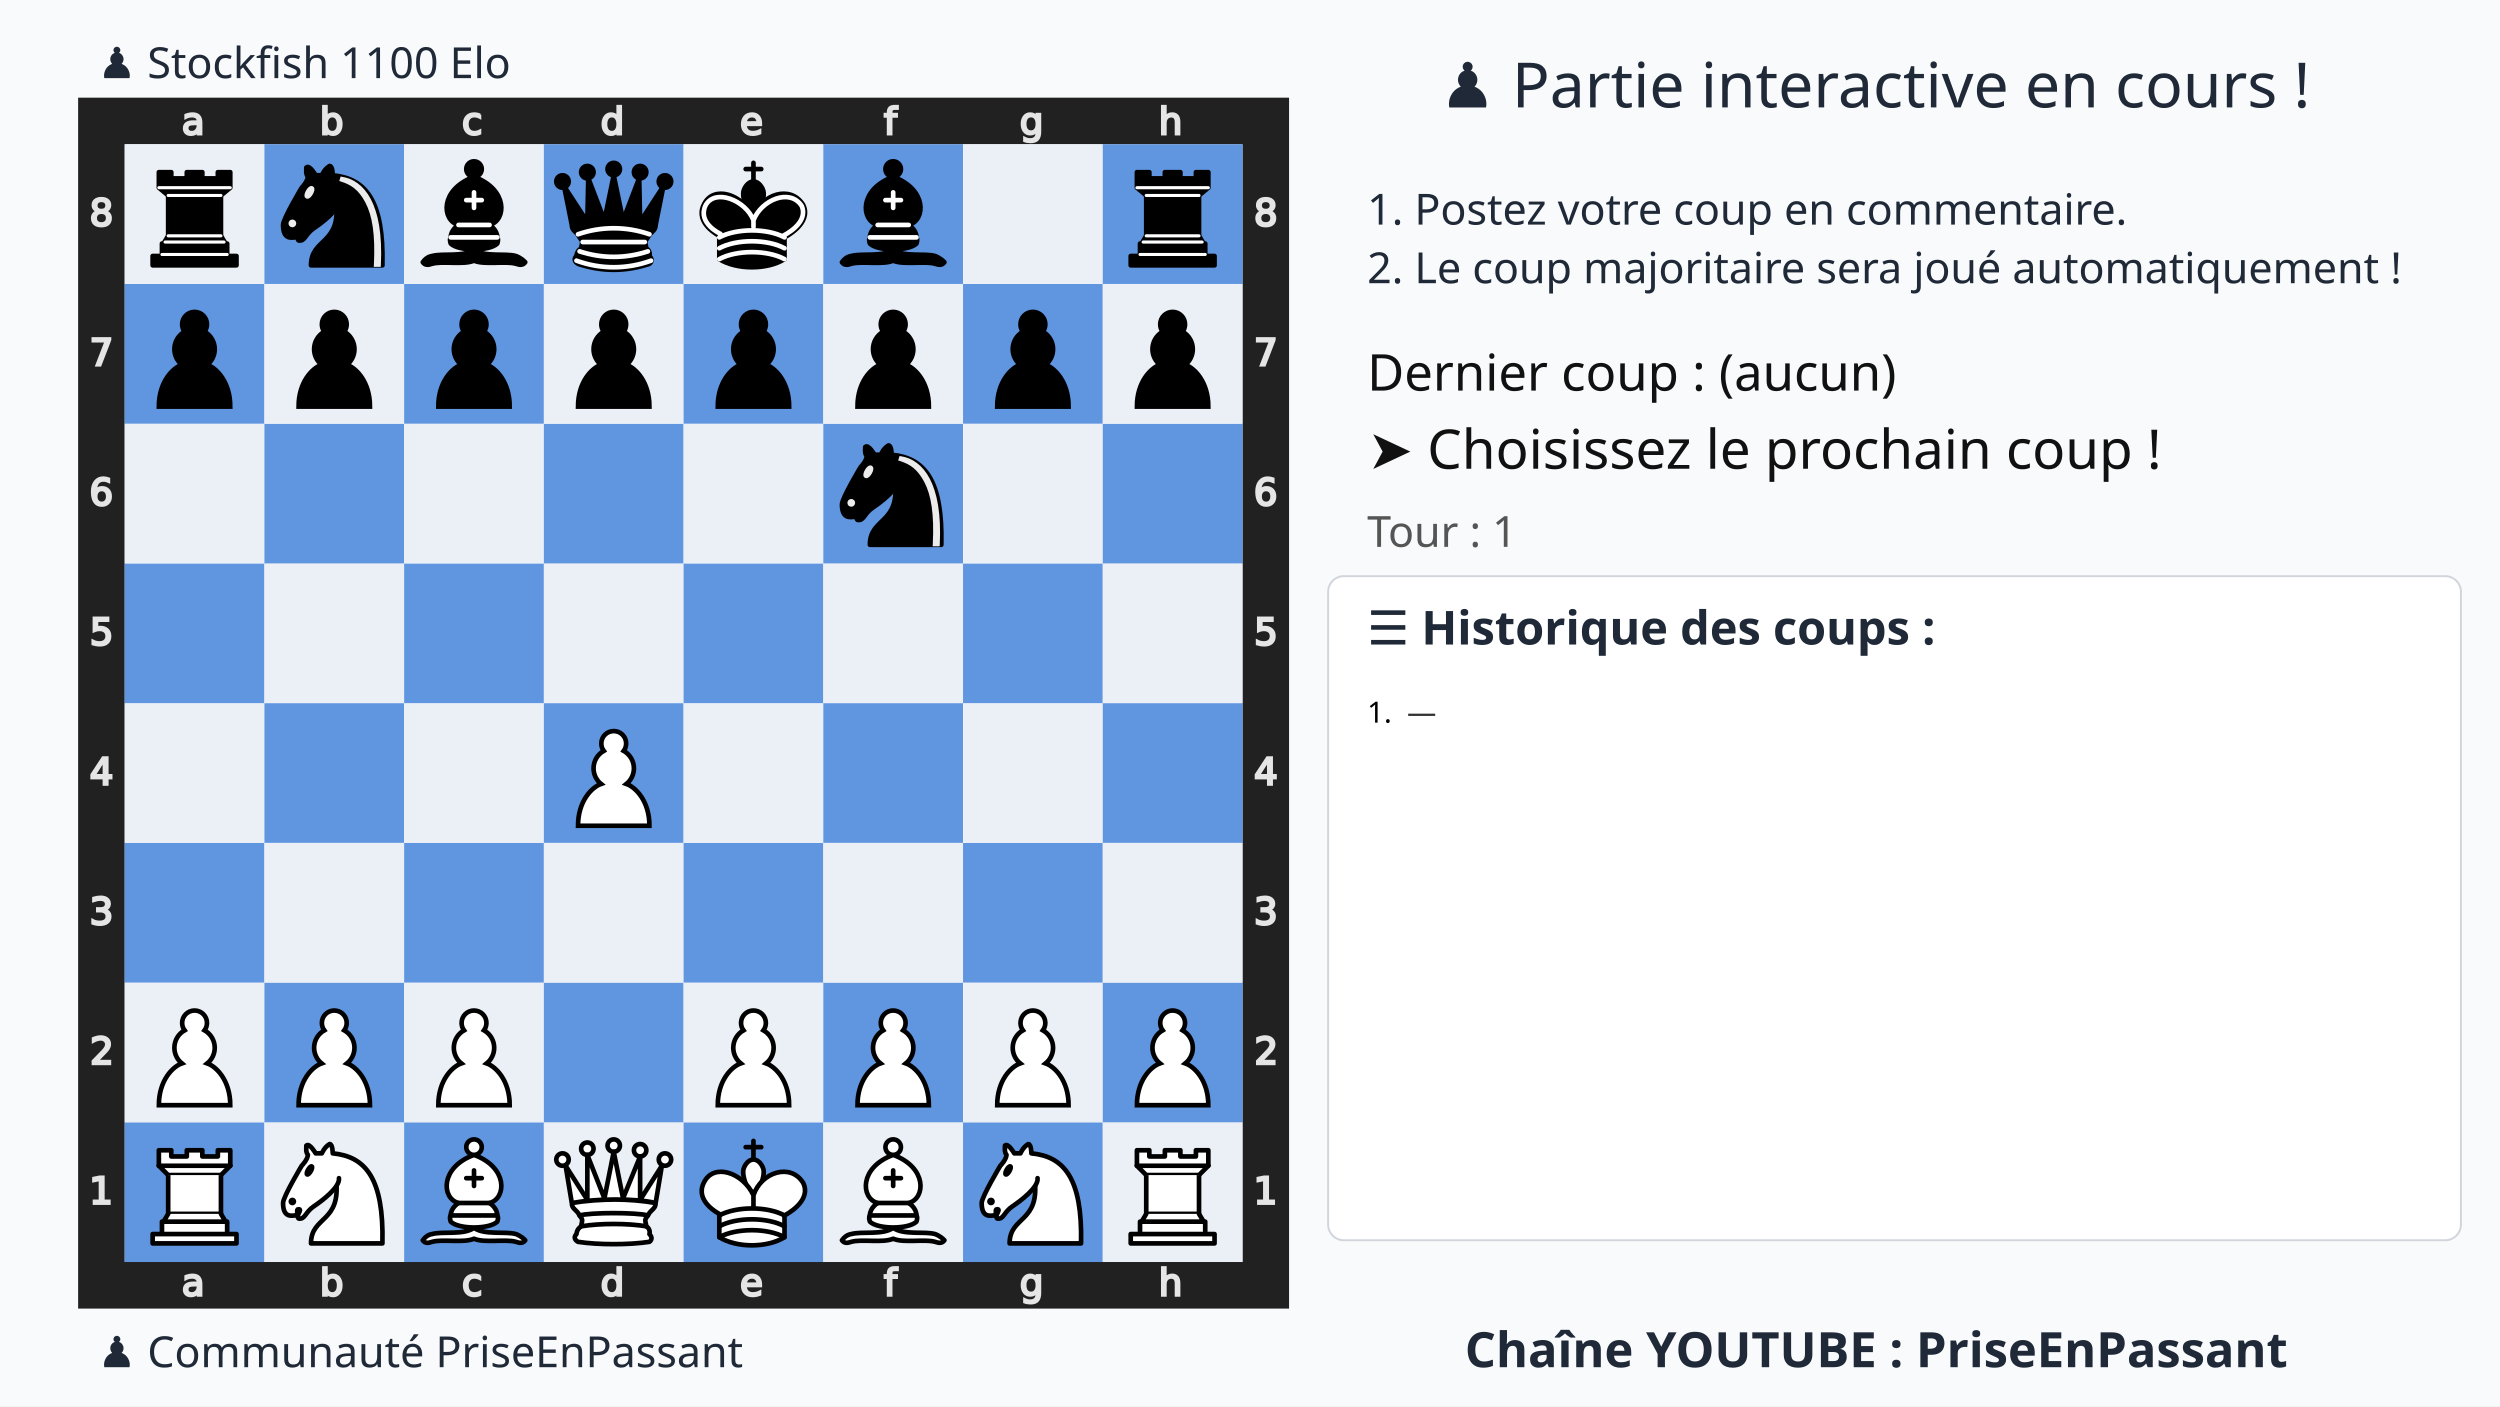
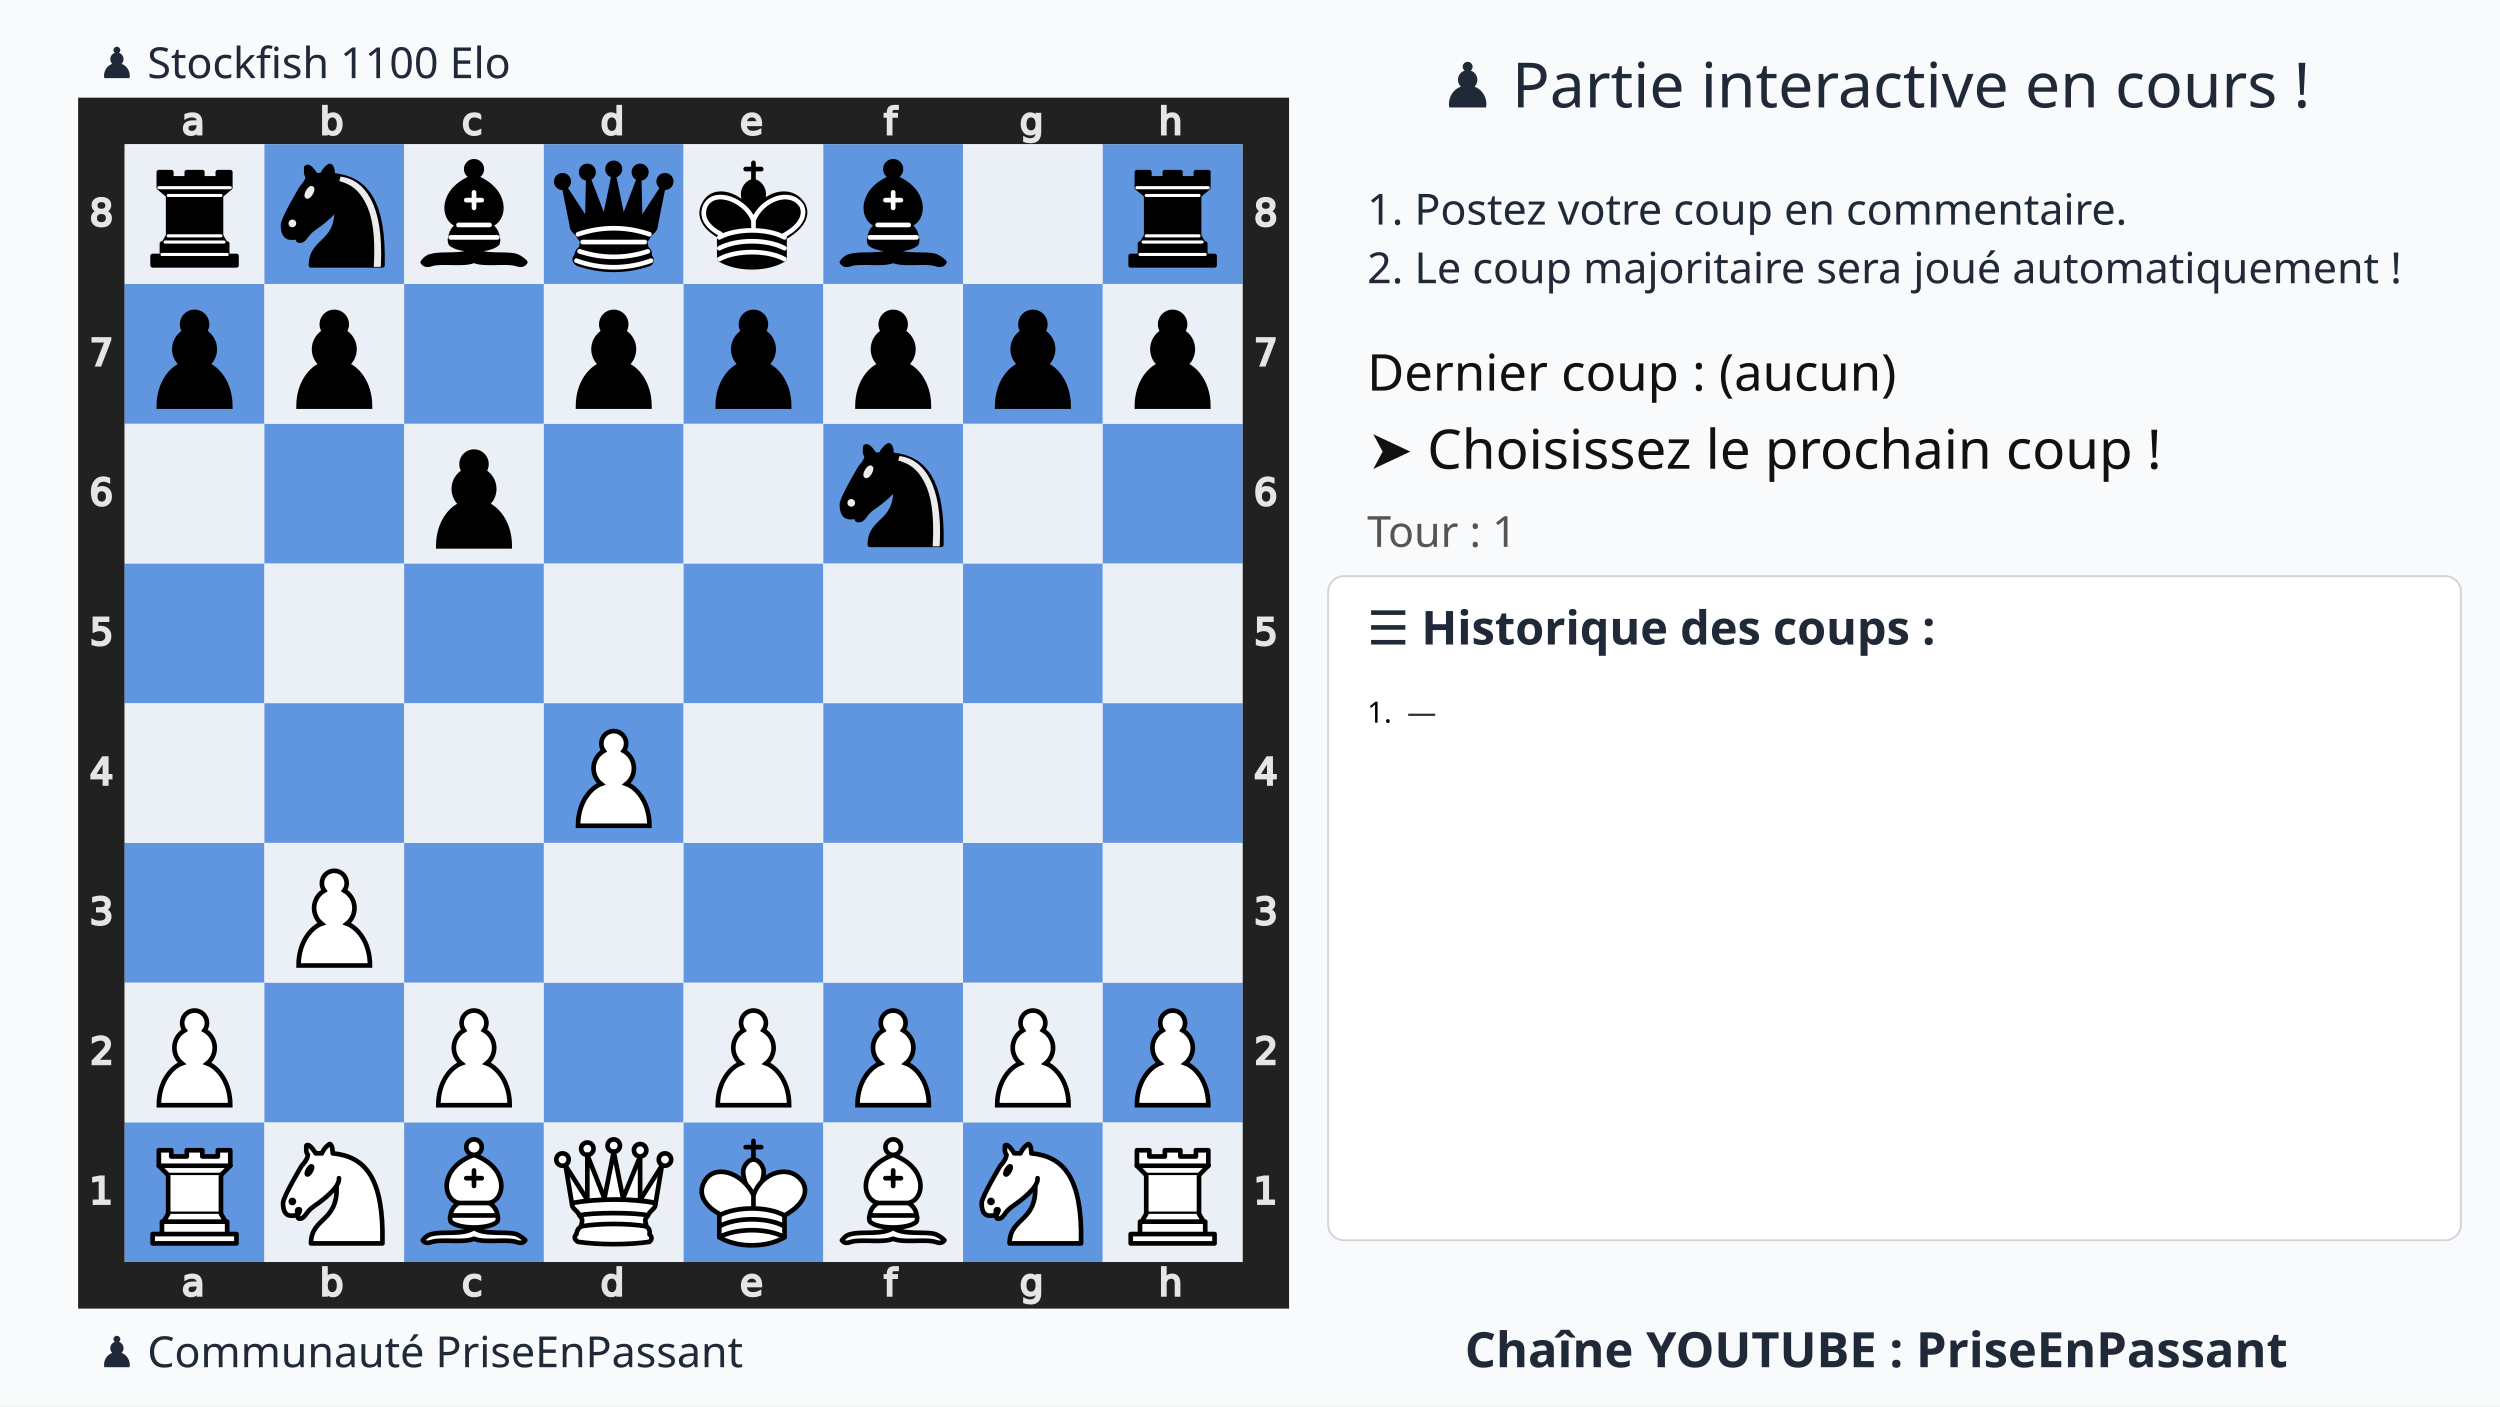
<svg xmlns="http://www.w3.org/2000/svg" xmlns:xlink="http://www.w3.org/1999/xlink" width="1280" height="720">
  <rect width="100%" height="100%" fill="#f9fafb" />
  <text x="75%" y="55" text-anchor="middle" font-size="32" font-family="Ubuntu" fill="#1f2937">
    ♟️ Partie interactive en cours !
  </text>
  <text x="700" y="115" font-size="22" font-family="Ubuntu" fill="#1f2937">
    1. Postez votre coup en commentaire.
  </text>
  <text x="700" y="145" font-size="22" font-family="Ubuntu" fill="#1f2937">
    2. Le coup majoritaire sera joué automatiquement !
  </text>
  <g transform="translate(40,50)">
    <svg viewBox="0 0 390 390" width="620" height="620">
      <style>.square.light{fill:#ebf0f7 !important}.square.dark{fill:#6095df !important}.arrow{fill:red;stroke:red;stroke-width:6;opacity:0.8}</style>
      <defs>
        <g id="white-pawn" class="white pawn">
          <path d="M22.5 9c-2.21 0-4 1.79-4 4 0 .89.29 1.71.78 2.38C17.33 16.5 16 18.59 16 21c0 2.03.94 3.84 2.41 5.03-3 1.06-7.41 5.55-7.41 13.47h23c0-7.92-4.41-12.41-7.41-13.47 1.47-1.19 2.41-3 2.41-5.03 0-2.41-1.33-4.5-3.28-5.62.49-.67.78-1.49.78-2.38 0-2.21-1.79-4-4-4z" fill="#fff" stroke="#000" stroke-width="1.5" stroke-linecap="round" />
        </g>
        <g id="white-knight" class="white knight" fill="none" fill-rule="evenodd" stroke="#000" stroke-width="1.5" stroke-linecap="round" stroke-linejoin="round">
          <path d="M 22,10 C 32.5,11 38.5,18 38,39 L 15,39 C 15,30 25,32.5 23,18" style="fill:#ffffff; stroke:#000000;" />
          <path d="M 24,18 C 24.38,20.91 18.45,25.37 16,27 C 13,29 13.18,31.34 11,31 C 9.958,30.06 12.41,27.96 11,28 C 10,28 11.19,29.23 10,30 C 9,30 5.997,31 6,26 C 6,24 12,14 12,14 C 12,14 13.89,12.1 14,10.5 C 13.27,9.506 13.5,8.5 13.5,7.5 C 14.5,6.5 16.5,10 16.5,10 L 18.5,10 C 18.5,10 19.28,8.008 21,7 C 22,7 22,10 22,10" style="fill:#ffffff; stroke:#000000;" />
          <path d="M 9.5 25.5 A 0.5 0.5 0 1 1 8.5,25.5 A 0.5 0.5 0 1 1 9.5 25.5 z" style="fill:#000000; stroke:#000000;" />
          <path d="M 15 15.5 A 0.5 1.5 0 1 1 14,15.5 A 0.5 1.5 0 1 1 15 15.5 z" transform="matrix(0.866,0.5,-0.5,0.866,9.693,-5.173)" style="fill:#000000; stroke:#000000;" />
        </g>
        <g id="white-bishop" class="white bishop" fill="none" fill-rule="evenodd" stroke="#000" stroke-width="1.5" stroke-linecap="round" stroke-linejoin="round">
          <g fill="#fff" stroke-linecap="butt">
            <path d="M9 36c3.39-.97 10.11.43 13.5-2 3.39 2.43 10.11 1.03 13.5 2 0 0 1.65.54 3 2-.68.97-1.65.99-3 .5-3.39-.97-10.11.46-13.5-1-3.39 1.46-10.11.03-13.5 1-1.354.49-2.323.47-3-.5 1.354-1.94 3-2 3-2zM15 32c2.5 2.5 12.5 2.5 15 0 .5-1.5 0-2 0-2 0-2.5-2.5-4-2.5-4 5.5-1.5 6-11.5-5-15.5-11 4-10.5 14-5 15.5 0 0-2.5 1.5-2.5 4 0 0-.5.5 0 2zM25 8a2.5 2.5 0 1 1-5 0 2.5 2.5 0 1 1 5 0z" />
          </g>
          <path d="M17.5 26h10M15 30h15m-7.5-14.5v5M20 18h5" stroke-linejoin="miter" />
        </g>
        <g id="white-rook" class="white rook" fill="#fff" fill-rule="evenodd" stroke="#000" stroke-width="1.5" stroke-linecap="round" stroke-linejoin="round">
          <path d="M9 39h27v-3H9v3zM12 36v-4h21v4H12zM11 14V9h4v2h5V9h5v2h5V9h4v5" stroke-linecap="butt" />
          <path d="M34 14l-3 3H14l-3-3" />
          <path d="M31 17v12.5H14V17" stroke-linecap="butt" stroke-linejoin="miter" />
          <path d="M31 29.5l1.5 2.5h-20l1.5-2.5" />
          <path d="M11 14h23" fill="none" stroke-linejoin="miter" />
        </g>
        <g id="white-queen" class="white queen" fill="#fff" fill-rule="evenodd" stroke="#000" stroke-width="1.5" stroke-linecap="round" stroke-linejoin="round">
          <path d="M8 12a2 2 0 1 1-4 0 2 2 0 1 1 4 0zM24.5 7.5a2 2 0 1 1-4 0 2 2 0 1 1 4 0zM41 12a2 2 0 1 1-4 0 2 2 0 1 1 4 0zM16 8.5a2 2 0 1 1-4 0 2 2 0 1 1 4 0zM33 9a2 2 0 1 1-4 0 2 2 0 1 1 4 0z" />
          <path d="M9 26c8.5-1.5 21-1.5 27 0l2-12-7 11V11l-5.5 13.5-3-15-3 15-5.5-14V25L7 14l2 12zM9 26c0 2 1.5 2 2.5 4 1 1.5 1 1 .5 3.5-1.5 1-1.5 2.5-1.5 2.5-1.5 1.5.5 2.5.5 2.5 6.5 1 16.5 1 23 0 0 0 1.5-1 0-2.5 0 0 .5-1.5-1-2.5-.5-2.5-.5-2 .5-3.5 1-2 2.5-2 2.5-4-8.5-1.5-18.5-1.5-27 0z" stroke-linecap="butt" />
          <path d="M11.5 30c3.5-1 18.5-1 22 0M12 33.5c6-1 15-1 21 0" fill="none" />
        </g>
        <g id="white-king" class="white king" fill="none" fill-rule="evenodd" stroke="#000" stroke-width="1.5" stroke-linecap="round" stroke-linejoin="round">
          <path d="M22.5 11.63V6M20 8h5" stroke-linejoin="miter" />
          <path d="M22.5 25s4.5-7.5 3-10.5c0 0-1-2.5-3-2.5s-3 2.5-3 2.5c-1.5 3 3 10.5 3 10.5" fill="#fff" stroke-linecap="butt" stroke-linejoin="miter" />
          <path d="M11.5 37c5.5 3.5 15.5 3.5 21 0v-7s9-4.5 6-10.5c-4-6.5-13.5-3.5-16 4V27v-3.5c-3.5-7.5-13-10.5-16-4-3 6 5 10 5 10V37z" fill="#fff" />
          <path d="M11.5 30c5.5-3 15.5-3 21 0m-21 3.5c5.5-3 15.5-3 21 0m-21 3.5c5.5-3 15.5-3 21 0" />
        </g>
        <g id="black-pawn" class="black pawn">
          <path d="M22.5 9c-2.21 0-4 1.79-4 4 0 .89.29 1.71.78 2.38C17.33 16.5 16 18.59 16 21c0 2.03.94 3.84 2.41 5.03-3 1.06-7.41 5.55-7.41 13.47h23c0-7.92-4.41-12.41-7.41-13.47 1.47-1.19 2.41-3 2.41-5.03 0-2.41-1.33-4.5-3.28-5.62.49-.67.78-1.49.78-2.38 0-2.21-1.79-4-4-4z" fill="#000" stroke="#000" stroke-width="1.5" stroke-linecap="round" />
        </g>
        <g id="black-knight" class="black knight" fill="none" fill-rule="evenodd" stroke="#000" stroke-width="1.5" stroke-linecap="round" stroke-linejoin="round">
          <path d="M 22,10 C 32.5,11 38.5,18 38,39 L 15,39 C 15,30 25,32.5 23,18" style="fill:#000000; stroke:#000000;" />
          <path d="M 24,18 C 24.38,20.91 18.45,25.37 16,27 C 13,29 13.18,31.34 11,31 C 9.958,30.06 12.41,27.96 11,28 C 10,28 11.19,29.23 10,30 C 9,30 5.997,31 6,26 C 6,24 12,14 12,14 C 12,14 13.89,12.1 14,10.5 C 13.27,9.506 13.5,8.5 13.5,7.5 C 14.5,6.5 16.5,10 16.5,10 L 18.5,10 C 18.5,10 19.28,8.008 21,7 C 22,7 22,10 22,10" style="fill:#000000; stroke:#000000;" />
          <path d="M 9.5 25.5 A 0.5 0.5 0 1 1 8.5,25.5 A 0.5 0.5 0 1 1 9.5 25.5 z" style="fill:#ececec; stroke:#ececec;" />
          <path d="M 15 15.5 A 0.5 1.5 0 1 1 14,15.5 A 0.5 1.5 0 1 1 15 15.5 z" transform="matrix(0.866,0.5,-0.5,0.866,9.693,-5.173)" style="fill:#ececec; stroke:#ececec;" />
          <path d="M 24.55,10.4 L 24.1,11.85 L 24.6,12 C 27.75,13 30.25,14.49 32.5,18.75 C 34.75,23.01 35.75,29.06 35.25,39 L 35.2,39.5 L 37.45,39.5 L 37.5,39 C 38,28.94 36.62,22.15 34.25,17.66 C 31.88,13.17 28.46,11.02 25.06,10.5 L 24.55,10.4 z " style="fill:#ececec; stroke:none;" />
        </g>
        <g id="black-bishop" class="black bishop" fill="none" fill-rule="evenodd" stroke="#000" stroke-width="1.5" stroke-linecap="round" stroke-linejoin="round">
          <path d="M9 36c3.39-.97 10.11.43 13.5-2 3.39 2.43 10.11 1.03 13.5 2 0 0 1.65.54 3 2-.68.97-1.65.99-3 .5-3.39-.97-10.11.46-13.5-1-3.39 1.46-10.11.03-13.5 1-1.354.49-2.323.47-3-.5 1.354-1.94 3-2 3-2zm6-4c2.5 2.5 12.5 2.5 15 0 .5-1.5 0-2 0-2 0-2.5-2.5-4-2.5-4 5.5-1.5 6-11.5-5-15.5-11 4-10.5 14-5 15.5 0 0-2.5 1.5-2.5 4 0 0-.5.5 0 2zM25 8a2.5 2.5 0 1 1-5 0 2.5 2.5 0 1 1 5 0z" fill="#000" stroke-linecap="butt" />
          <path d="M17.5 26h10M15 30h15m-7.5-14.5v5M20 18h5" stroke="#fff" stroke-linejoin="miter" />
        </g>
        <g id="black-rook" class="black rook" fill="#000" fill-rule="evenodd" stroke="#000" stroke-width="1.5" stroke-linecap="round" stroke-linejoin="round">
          <path d="M9 39h27v-3H9v3zM12.5 32l1.5-2.5h17l1.5 2.5h-20zM12 36v-4h21v4H12z" stroke-linecap="butt" />
          <path d="M14 29.5v-13h17v13H14z" stroke-linecap="butt" stroke-linejoin="miter" />
          <path d="M14 16.5L11 14h23l-3 2.5H14zM11 14V9h4v2h5V9h5v2h5V9h4v5H11z" stroke-linecap="butt" />
          <path d="M12 35.5h21M13 31.5h19M14 29.5h17M14 16.5h17M11 14h23" fill="none" stroke="#fff" stroke-width="1" stroke-linejoin="miter" />
        </g>
        <g id="black-queen" class="black queen" fill="#000" fill-rule="evenodd" stroke="#000" stroke-width="1.5" stroke-linecap="round" stroke-linejoin="round">
          <g fill="#000" stroke="none">
            <circle cx="6" cy="12" r="2.75" />
            <circle cx="14" cy="9" r="2.75" />
            <circle cx="22.5" cy="8" r="2.75" />
            <circle cx="31" cy="9" r="2.75" />
            <circle cx="39" cy="12" r="2.75" />
          </g>
          <path d="M9 26c8.5-1.5 21-1.5 27 0l2.5-12.5L31 25l-.3-14.1-5.2 13.6-3-14.5-3 14.5-5.2-13.6L14 25 6.5 13.5 9 26zM9 26c0 2 1.5 2 2.5 4 1 1.5 1 1 .5 3.5-1.5 1-1.5 2.5-1.5 2.5-1.5 1.5.5 2.5.5 2.5 6.5 1 16.5 1 23 0 0 0 1.5-1 0-2.5 0 0 .5-1.5-1-2.5-.5-2.5-.5-2 .5-3.5 1-2 2.5-2 2.5-4-8.5-1.5-18.5-1.5-27 0z" stroke-linecap="butt" />
          <path d="M11 38.5a35 35 1 0 0 23 0" fill="none" stroke-linecap="butt" />
          <path d="M11 29a35 35 1 0 1 23 0M12.5 31.5h20M11.5 34.5a35 35 1 0 0 22 0M10.5 37.5a35 35 1 0 0 24 0" fill="none" stroke="#fff" />
        </g>
        <g id="black-king" class="black king" fill="none" fill-rule="evenodd" stroke="#000" stroke-width="1.5" stroke-linecap="round" stroke-linejoin="round">
          <path d="M22.5 11.63V6" stroke-linejoin="miter" />
          <path d="M22.5 25s4.5-7.5 3-10.5c0 0-1-2.5-3-2.5s-3 2.5-3 2.5c-1.5 3 3 10.5 3 10.5" fill="#000" stroke-linecap="butt" stroke-linejoin="miter" />
          <path d="M11.5 37c5.5 3.5 15.5 3.5 21 0v-7s9-4.5 6-10.5c-4-6.5-13.5-3.5-16 4V27v-3.5c-3.5-7.5-13-10.5-16-4-3 6 5 10 5 10V37z" fill="#000" />
          <path d="M20 8h5" stroke-linejoin="miter" />
          <path d="M32 29.5s8.5-4 6.03-9.65C34.15 14 25 18 22.5 24.5l.01 2.1-.01-2.1C20 18 9.906 14 6.997 19.85c-2.497 5.65 4.853 9 4.853 9M11.5 30c5.5-3 15.5-3 21 0m-21 3.5c5.5-3 15.5-3 21 0m-21 3.5c5.5-3 15.5-3 21 0" stroke="#fff" />
        </g>
      </defs>
      <rect x="7.5" y="7.5" width="375" height="375" fill="none" stroke="#212121" stroke-width="15" />
      <g transform="translate(20, 1) scale(0.75, 0.75)" fill="#e5e5e5" stroke="#e5e5e5">
        <path d="M23.328 10.016q-1.742 0-2.414.398-.672.398-.672 1.36 0 .765.5 1.218.508.445 1.375.445 1.196 0 1.914-.843.727-.852.727-2.258v-.32zm2.867-.594v4.992h-1.437v-1.328q-.492.797-1.227 1.18-.734.375-1.797.375-1.343 0-2.14-.75-.79-.758-.79-2.024 0-1.476.985-2.226.992-.75 2.953-.75h2.016V8.75q0-.992-.656-1.531-.649-.547-1.829-.547-.75 0-1.46.18-.711.18-1.368.539V6.062q.79-.304 1.532-.453.742-.156 1.445-.156 1.898 0 2.836.984.937.985.937 2.985z" />
      </g>
      <g transform="translate(20, 375) scale(0.75, 0.75)" fill="#e5e5e5" stroke="#e5e5e5">
        <path d="M23.328 10.016q-1.742 0-2.414.398-.672.398-.672 1.36 0 .765.5 1.218.508.445 1.375.445 1.196 0 1.914-.843.727-.852.727-2.258v-.32zm2.867-.594v4.992h-1.437v-1.328q-.492.797-1.227 1.18-.734.375-1.797.375-1.343 0-2.14-.75-.79-.758-.79-2.024 0-1.476.985-2.226.992-.75 2.953-.75h2.016V8.75q0-.992-.656-1.531-.649-.547-1.829-.547-.75 0-1.46.18-.711.18-1.368.539V6.062q.79-.304 1.532-.453.742-.156 1.445-.156 1.898 0 2.836.984.937.985.937 2.985z" />
      </g>
      <g transform="translate(65, 1) scale(0.75, 0.75)" fill="#e5e5e5" stroke="#e5e5e5">
        <path d="M24.922 10.047q0-1.586-.656-2.485-.649-.906-1.79-.906-1.14 0-1.796.906-.649.899-.649 2.485 0 1.586.649 2.492.656.898 1.797.898 1.14 0 1.789-.898.656-.906.656-2.492zm-4.89-3.055q.452-.781 1.14-1.156.695-.383 1.656-.383 1.594 0 2.586 1.266 1 1.265 1 3.328 0 2.062-1 3.328-.992 1.266-2.586 1.266-.96 0-1.656-.375-.688-.383-1.14-1.164v1.312h-1.446V2.258h1.445z" />
      </g>
      <g transform="translate(65, 375) scale(0.75, 0.75)" fill="#e5e5e5" stroke="#e5e5e5">
        <path d="M24.922 10.047q0-1.586-.656-2.485-.649-.906-1.79-.906-1.14 0-1.796.906-.649.899-.649 2.485 0 1.586.649 2.492.656.898 1.797.898 1.14 0 1.789-.898.656-.906.656-2.492zm-4.89-3.055q.452-.781 1.14-1.156.695-.383 1.656-.383 1.594 0 2.586 1.266 1 1.265 1 3.328 0 2.062-1 3.328-.992 1.266-2.586 1.266-.96 0-1.656-.375-.688-.383-1.14-1.164v1.312h-1.446V2.258h1.445z" />
      </g>
      <g transform="translate(110, 1) scale(0.75, 0.75)" fill="#e5e5e5" stroke="#e5e5e5">
        <path d="M25.96 6v1.344q-.608-.336-1.226-.5-.609-.172-1.234-.172-1.398 0-2.172.89-.773.883-.773 2.485 0 1.601.773 2.492.774.883 2.172.883.625 0 1.234-.164.618-.172 1.227-.508v1.328q-.602.281-1.25.422-.64.14-1.367.14-1.977 0-3.14-1.242-1.165-1.242-1.165-3.351 0-2.14 1.172-3.367 1.18-1.227 3.227-1.227.664 0 1.296.14.633.134 1.227.407z" />
      </g>
      <g transform="translate(110, 375) scale(0.75, 0.75)" fill="#e5e5e5" stroke="#e5e5e5">
        <path d="M25.96 6v1.344q-.608-.336-1.226-.5-.609-.172-1.234-.172-1.398 0-2.172.89-.773.883-.773 2.485 0 1.601.773 2.492.774.883 2.172.883.625 0 1.234-.164.618-.172 1.227-.508v1.328q-.602.281-1.25.422-.64.14-1.367.14-1.977 0-3.14-1.242-1.165-1.242-1.165-3.351 0-2.14 1.172-3.367 1.18-1.227 3.227-1.227.664 0 1.296.14.633.134 1.227.407z" />
      </g>
      <g transform="translate(155, 1) scale(0.75, 0.75)" fill="#e5e5e5" stroke="#e5e5e5">
        <path d="M24.973 6.992V2.258h1.437v12.156h-1.437v-1.312q-.453.78-1.149 1.164-.687.375-1.656.375-1.586 0-2.586-1.266-.992-1.266-.992-3.328 0-2.063.992-3.328 1-1.266 2.586-1.266.969 0 1.656.383.696.375 1.149 1.156zm-4.899 3.055q0 1.586.649 2.492.656.898 1.797.898 1.14 0 1.796-.898.657-.906.657-2.492 0-1.586-.657-2.485-.656-.906-1.796-.906-1.141 0-1.797.906-.649.899-.649 2.485z" />
      </g>
      <g transform="translate(155, 375) scale(0.75, 0.75)" fill="#e5e5e5" stroke="#e5e5e5">
        <path d="M24.973 6.992V2.258h1.437v12.156h-1.437v-1.312q-.453.78-1.149 1.164-.687.375-1.656.375-1.586 0-2.586-1.266-.992-1.266-.992-3.328 0-2.063.992-3.328 1-1.266 2.586-1.266.969 0 1.656.383.696.375 1.149 1.156zm-4.899 3.055q0 1.586.649 2.492.656.898 1.797.898 1.14 0 1.796-.898.657-.906.657-2.492 0-1.586-.657-2.485-.656-.906-1.796-.906-1.141 0-1.797.906-.649.899-.649 2.485z" />
      </g>
      <g transform="translate(200, 1) scale(0.75, 0.75)" fill="#e5e5e5" stroke="#e5e5e5">
        <path d="M26.555 9.68v.703h-6.61q.094 1.484.89 2.265.806.774 2.235.774.828 0 1.602-.203.781-.203 1.547-.61v1.36q-.774.328-1.586.5-.813.172-1.649.172-2.093 0-3.32-1.22-1.219-1.218-1.219-3.296 0-2.148 1.157-3.406 1.164-1.266 3.132-1.266 1.766 0 2.79 1.14 1.03 1.134 1.03 3.087zm-1.438-.422q-.015-1.18-.664-1.883-.64-.703-1.703-.703-1.203 0-1.93.68-.718.68-.828 1.914z" />
      </g>
      <g transform="translate(200, 375) scale(0.75, 0.75)" fill="#e5e5e5" stroke="#e5e5e5">
        <path d="M26.555 9.68v.703h-6.61q.094 1.484.89 2.265.806.774 2.235.774.828 0 1.602-.203.781-.203 1.547-.61v1.36q-.774.328-1.586.5-.813.172-1.649.172-2.093 0-3.32-1.22-1.219-1.218-1.219-3.296 0-2.148 1.157-3.406 1.164-1.266 3.132-1.266 1.766 0 2.79 1.14 1.03 1.134 1.03 3.087zm-1.438-.422q-.015-1.18-.664-1.883-.64-.703-1.703-.703-1.203 0-1.93.68-.718.68-.828 1.914z" />
      </g>
      <g transform="translate(245, 1) scale(0.75, 0.75)" fill="#e5e5e5" stroke="#e5e5e5">
        <path d="M25.285 2.258v1.195H23.91q-.773 0-1.078.313-.297.312-.297 1.125v.773h2.367v1.117h-2.367v7.633H21.09V6.781h-1.375V5.664h1.375v-.61q0-1.46.68-2.124.68-.672 2.156-.672z" />
      </g>
      <g transform="translate(245, 375) scale(0.75, 0.75)" fill="#e5e5e5" stroke="#e5e5e5">
        <path d="M25.285 2.258v1.195H23.91q-.773 0-1.078.313-.297.312-.297 1.125v.773h2.367v1.117h-2.367v7.633H21.09V6.781h-1.375V5.664h1.375v-.61q0-1.46.68-2.124.68-.672 2.156-.672z" />
      </g>
      <g transform="translate(290, 1) scale(0.75, 0.75)" fill="#e5e5e5" stroke="#e5e5e5">
        <path d="M24.973 9.937q0-1.562-.649-2.421-.64-.86-1.804-.86-1.157 0-1.805.86-.64.859-.64 2.421 0 1.555.64 2.415.648.859 1.805.859 1.164 0 1.804-.86.649-.859.649-2.414zm1.437 3.391q0 2.234-.992 3.32-.992 1.094-3.04 1.094-.757 0-1.429-.117-.672-.11-1.304-.344v-1.398q.632.344 1.25.508.617.164 1.257.164 1.414 0 2.118-.743.703-.734.703-2.226v-.711q-.446.773-1.141 1.156-.695.383-1.664.383-1.61 0-2.594-1.227-.984-1.226-.984-3.25 0-2.03.984-3.257.985-1.227 2.594-1.227.969 0 1.664.383t1.14 1.156V5.664h1.438z" />
      </g>
      <g transform="translate(290, 375) scale(0.75, 0.75)" fill="#e5e5e5" stroke="#e5e5e5">
        <path d="M24.973 9.937q0-1.562-.649-2.421-.64-.86-1.804-.86-1.157 0-1.805.86-.64.859-.64 2.421 0 1.555.64 2.415.648.859 1.805.859 1.164 0 1.804-.86.649-.859.649-2.414zm1.437 3.391q0 2.234-.992 3.32-.992 1.094-3.04 1.094-.757 0-1.429-.117-.672-.11-1.304-.344v-1.398q.632.344 1.25.508.617.164 1.257.164 1.414 0 2.118-.743.703-.734.703-2.226v-.711q-.446.773-1.141 1.156-.695.383-1.664.383-1.61 0-2.594-1.227-.984-1.226-.984-3.25 0-2.03.984-3.257.985-1.227 2.594-1.227.969 0 1.664.383t1.14 1.156V5.664h1.438z" />
      </g>
      <g transform="translate(335, 1) scale(0.75, 0.75)" fill="#e5e5e5" stroke="#e5e5e5">
        <path d="M26.164 9.133v5.281h-1.437V9.18q0-1.243-.485-1.86-.484-.617-1.453-.617-1.164 0-1.836.742-.672.742-.672 2.024v4.945h-1.445V2.258h1.445v4.765q.516-.789 1.211-1.18.703-.39 1.617-.39 1.508 0 2.282.938.773.93.773 2.742z" />
      </g>
      <g transform="translate(335, 375) scale(0.75, 0.75)" fill="#e5e5e5" stroke="#e5e5e5">
        <path d="M26.164 9.133v5.281h-1.437V9.18q0-1.243-.485-1.86-.484-.617-1.453-.617-1.164 0-1.836.742-.672.742-.672 2.024v4.945h-1.445V2.258h1.445v4.765q.516-.789 1.211-1.18.703-.39 1.617-.39 1.508 0 2.282.938.773.93.773 2.742z" />
      </g>
      <g transform="translate(0, 335) scale(0.75, 0.75)" fill="#e5e5e5" stroke="#e5e5e5">
        <path d="M6.754 26.996h2.578v-8.898l-2.805.562v-1.437l2.79-.563h1.578v10.336h2.578v1.328h-6.72z" />
      </g>
      <g transform="translate(375, 335) scale(0.75, 0.75)" fill="#e5e5e5" stroke="#e5e5e5">
        <path d="M6.754 26.996h2.578v-8.898l-2.805.562v-1.437l2.79-.563h1.578v10.336h2.578v1.328h-6.72z" />
      </g>
      <g transform="translate(0, 290) scale(0.75, 0.75)" fill="#e5e5e5" stroke="#e5e5e5">
        <path d="M8.195 26.996h5.508v1.328H6.297v-1.328q.898-.93 2.445-2.492 1.555-1.57 1.953-2.024.758-.851 1.055-1.437.305-.594.305-1.164 0-.93-.657-1.516-.648-.586-1.695-.586-.742 0-1.57.258-.82.258-1.758.781v-1.593q.953-.383 1.781-.578.828-.196 1.516-.196 1.812 0 2.89.906 1.079.907 1.079 2.422 0 .72-.274 1.368-.265.64-.976 1.515-.196.227-1.243 1.313-1.046 1.078-2.953 3.023z" />
      </g>
      <g transform="translate(375, 290) scale(0.75, 0.75)" fill="#e5e5e5" stroke="#e5e5e5">
        <path d="M8.195 26.996h5.508v1.328H6.297v-1.328q.898-.93 2.445-2.492 1.555-1.57 1.953-2.024.758-.851 1.055-1.437.305-.594.305-1.164 0-.93-.657-1.516-.648-.586-1.695-.586-.742 0-1.57.258-.82.258-1.758.781v-1.593q.953-.383 1.781-.578.828-.196 1.516-.196 1.812 0 2.89.906 1.079.907 1.079 2.422 0 .72-.274 1.368-.265.64-.976 1.515-.196.227-1.243 1.313-1.046 1.078-2.953 3.023z" />
      </g>
      <g transform="translate(0, 245) scale(0.75, 0.75)" fill="#e5e5e5" stroke="#e5e5e5">
        <path d="M11.434 22.035q1.132.242 1.765 1.008.64.766.64 1.89 0 1.727-1.187 2.672-1.187.946-3.375.946-.734 0-1.515-.149-.774-.14-1.602-.43V26.45q.656.383 1.438.578.78.196 1.632.196 1.485 0 2.258-.586.782-.586.782-1.703 0-1.032-.727-1.61-.719-.586-2.008-.586h-1.36v-1.297h1.423q1.164 0 1.78-.46.618-.47.618-1.344 0-.899-.64-1.375-.633-.485-1.82-.485-.65 0-1.391.141-.743.14-1.633.437V16.95q.898-.25 1.68-.375.788-.125 1.484-.125 1.797 0 2.844.82 1.046.813 1.046 2.204 0 .968-.554 1.64-.555.664-1.578.922z" />
      </g>
      <g transform="translate(375, 245) scale(0.75, 0.75)" fill="#e5e5e5" stroke="#e5e5e5">
        <path d="M11.434 22.035q1.132.242 1.765 1.008.64.766.64 1.89 0 1.727-1.187 2.672-1.187.946-3.375.946-.734 0-1.515-.149-.774-.14-1.602-.43V26.45q.656.383 1.438.578.78.196 1.632.196 1.485 0 2.258-.586.782-.586.782-1.703 0-1.032-.727-1.61-.719-.586-2.008-.586h-1.36v-1.297h1.423q1.164 0 1.78-.46.618-.47.618-1.344 0-.899-.64-1.375-.633-.485-1.82-.485-.65 0-1.391.141-.743.14-1.633.437V16.95q.898-.25 1.68-.375.788-.125 1.484-.125 1.797 0 2.844.82 1.046.813 1.046 2.204 0 .968-.554 1.64-.555.664-1.578.922z" />
      </g>
      <g transform="translate(0, 200) scale(0.75, 0.75)" fill="#e5e5e5" stroke="#e5e5e5">
        <path d="M11.016 18.035L7.03 24.262h3.985zm-.414-1.375h1.984v7.602h1.664v1.312h-1.664v2.75h-1.57v-2.75H5.75v-1.523z" />
      </g>
      <g transform="translate(375, 200) scale(0.75, 0.75)" fill="#e5e5e5" stroke="#e5e5e5">
        <path d="M11.016 18.035L7.03 24.262h3.985zm-.414-1.375h1.984v7.602h1.664v1.312h-1.664v2.75h-1.57v-2.75H5.75v-1.523z" />
      </g>
      <g transform="translate(0, 155) scale(0.75, 0.75)" fill="#e5e5e5" stroke="#e5e5e5">
        <path d="M6.719 16.66h6.195v1.328h-4.75v2.86q.344-.118.688-.172.343-.063.687-.063 1.953 0 3.094 1.07 1.14 1.07 1.14 2.899 0 1.883-1.171 2.93-1.172 1.039-3.305 1.039-.735 0-1.5-.125-.758-.125-1.57-.375v-1.586q.703.383 1.453.57.75.188 1.586.188 1.351 0 2.14-.711.79-.711.79-1.93 0-1.219-.79-1.93-.789-.71-2.14-.71-.633 0-1.266.14-.625.14-1.281.438z" />
      </g>
      <g transform="translate(375, 155) scale(0.75, 0.75)" fill="#e5e5e5" stroke="#e5e5e5">
        <path d="M6.719 16.66h6.195v1.328h-4.75v2.86q.344-.118.688-.172.343-.063.687-.063 1.953 0 3.094 1.07 1.14 1.07 1.14 2.899 0 1.883-1.171 2.93-1.172 1.039-3.305 1.039-.735 0-1.5-.125-.758-.125-1.57-.375v-1.586q.703.383 1.453.57.75.188 1.586.188 1.351 0 2.14-.711.79-.711.79-1.93 0-1.219-.79-1.93-.789-.71-2.14-.71-.633 0-1.266.14-.625.14-1.281.438z" />
      </g>
      <g transform="translate(0, 110) scale(0.75, 0.75)" fill="#e5e5e5" stroke="#e5e5e5">
        <path d="M10.137 21.863q-1.063 0-1.688.727-.617.726-.617 1.992 0 1.258.617 1.992.625.727 1.688.727 1.062 0 1.68-.727.624-.734.624-1.992 0-1.266-.625-1.992-.617-.727-1.68-.727zm3.133-4.945v1.437q-.594-.28-1.204-.43-.601-.148-1.195-.148-1.562 0-2.39 1.055-.82 1.055-.938 3.188.46-.68 1.156-1.04.696-.367 1.531-.367 1.758 0 2.774 1.07 1.023 1.063 1.023 2.899 0 1.797-1.062 2.883-1.063 1.086-2.828 1.086-2.024 0-3.094-1.547-1.07-1.555-1.07-4.5 0-2.766 1.312-4.406 1.313-1.649 3.524-1.649.593 0 1.195.117.61.118 1.266.352z" />
      </g>
      <g transform="translate(375, 110) scale(0.75, 0.75)" fill="#e5e5e5" stroke="#e5e5e5">
        <path d="M10.137 21.863q-1.063 0-1.688.727-.617.726-.617 1.992 0 1.258.617 1.992.625.727 1.688.727 1.062 0 1.68-.727.624-.734.624-1.992 0-1.266-.625-1.992-.617-.727-1.68-.727zm3.133-4.945v1.437q-.594-.28-1.204-.43-.601-.148-1.195-.148-1.562 0-2.39 1.055-.82 1.055-.938 3.188.46-.68 1.156-1.04.696-.367 1.531-.367 1.758 0 2.774 1.07 1.023 1.063 1.023 2.899 0 1.797-1.062 2.883-1.063 1.086-2.828 1.086-2.024 0-3.094-1.547-1.07-1.555-1.07-4.5 0-2.766 1.312-4.406 1.313-1.649 3.524-1.649.593 0 1.195.117.61.118 1.266.352z" />
      </g>
      <g transform="translate(0, 65) scale(0.75, 0.75)" fill="#e5e5e5" stroke="#e5e5e5">
        <path d="M6.25 16.66h7.5v.672L9.516 28.324H7.867l3.985-10.336H6.25z" />
      </g>
      <g transform="translate(375, 65) scale(0.75, 0.75)" fill="#e5e5e5" stroke="#e5e5e5">
        <path d="M6.25 16.66h7.5v.672L9.516 28.324H7.867l3.985-10.336H6.25z" />
      </g>
      <g transform="translate(0, 20) scale(0.75, 0.75)" fill="#e5e5e5" stroke="#e5e5e5">
        <path d="M10 22.785q-1.125 0-1.773.602-.641.601-.641 1.656t.64 1.656q.649.602 1.774.602t1.773-.602q.649-.61.649-1.656 0-1.055-.649-1.656-.64-.602-1.773-.602zm-1.578-.672q-1.016-.25-1.586-.945-.563-.695-.563-1.695 0-1.399.993-2.211 1-.813 2.734-.813 1.742 0 2.734.813.993.812.993 2.21 0 1-.57 1.696-.563.695-1.571.945 1.14.266 1.773 1.04.641.773.641 1.89 0 1.695-1.04 2.602-1.03.906-2.96.906t-2.969-.906Q6 26.738 6 25.043q0-1.117.64-1.89.641-.774 1.782-1.04zm-.578-2.492q0 .906.562 1.414.57.508 1.594.508 1.016 0 1.586-.508.578-.508.578-1.414 0-.906-.578-1.414-.57-.508-1.586-.508-1.023 0-1.594.508-.562.508-.562 1.414z" />
      </g>
      <g transform="translate(375, 20) scale(0.75, 0.75)" fill="#e5e5e5" stroke="#e5e5e5">
        <path d="M10 22.785q-1.125 0-1.773.602-.641.601-.641 1.656t.64 1.656q.649.602 1.774.602t1.773-.602q.649-.61.649-1.656 0-1.055-.649-1.656-.64-.602-1.773-.602zm-1.578-.672q-1.016-.25-1.586-.945-.563-.695-.563-1.695 0-1.399.993-2.211 1-.813 2.734-.813 1.742 0 2.734.813.993.812.993 2.21 0 1-.57 1.696-.563.695-1.571.945 1.14.266 1.773 1.04.641.773.641 1.89 0 1.695-1.04 2.602-1.03.906-2.96.906t-2.969-.906Q6 26.738 6 25.043q0-1.117.64-1.89.641-.774 1.782-1.04zm-.578-2.492q0 .906.562 1.414.57.508 1.594.508 1.016 0 1.586-.508.578-.508.578-1.414 0-.906-.578-1.414-.57-.508-1.586-.508-1.023 0-1.594.508-.562.508-.562 1.414z" />
      </g>
      <rect x="15" y="330" width="45" height="45" class="square dark a1" stroke="none" fill="#d18b47" />
      <rect x="60" y="330" width="45" height="45" class="square light b1" stroke="none" fill="#ffce9e" />
      <rect x="105" y="330" width="45" height="45" class="square dark c1" stroke="none" fill="#d18b47" />
      <rect x="150" y="330" width="45" height="45" class="square light d1" stroke="none" fill="#ffce9e" />
      <rect x="195" y="330" width="45" height="45" class="square dark e1" stroke="none" fill="#d18b47" />
      <rect x="240" y="330" width="45" height="45" class="square light f1" stroke="none" fill="#ffce9e" />
      <rect x="285" y="330" width="45" height="45" class="square dark g1" stroke="none" fill="#d18b47" />
      <rect x="330" y="330" width="45" height="45" class="square light h1" stroke="none" fill="#ffce9e" />
      <rect x="15" y="285" width="45" height="45" class="square light a2" stroke="none" fill="#ffce9e" />
      <rect x="60" y="285" width="45" height="45" class="square dark b2" stroke="none" fill="#d18b47" />
      <rect x="105" y="285" width="45" height="45" class="square light c2" stroke="none" fill="#ffce9e" />
      <rect x="150" y="285" width="45" height="45" class="square dark d2" stroke="none" fill="#d18b47" />
      <rect x="195" y="285" width="45" height="45" class="square light e2" stroke="none" fill="#ffce9e" />
      <rect x="240" y="285" width="45" height="45" class="square dark f2" stroke="none" fill="#d18b47" />
      <rect x="285" y="285" width="45" height="45" class="square light g2" stroke="none" fill="#ffce9e" />
      <rect x="330" y="285" width="45" height="45" class="square dark h2" stroke="none" fill="#d18b47" />
      <rect x="15" y="240" width="45" height="45" class="square dark a3" stroke="none" fill="#d18b47" />
      <rect x="60" y="240" width="45" height="45" class="square light b3" stroke="none" fill="#ffce9e" />
      <rect x="105" y="240" width="45" height="45" class="square dark c3" stroke="none" fill="#d18b47" />
      <rect x="150" y="240" width="45" height="45" class="square light d3" stroke="none" fill="#ffce9e" />
      <rect x="195" y="240" width="45" height="45" class="square dark e3" stroke="none" fill="#d18b47" />
      <rect x="240" y="240" width="45" height="45" class="square light f3" stroke="none" fill="#ffce9e" />
      <rect x="285" y="240" width="45" height="45" class="square dark g3" stroke="none" fill="#d18b47" />
      <rect x="330" y="240" width="45" height="45" class="square light h3" stroke="none" fill="#ffce9e" />
      <rect x="15" y="195" width="45" height="45" class="square light a4" stroke="none" fill="#ffce9e" />
      <rect x="60" y="195" width="45" height="45" class="square dark b4" stroke="none" fill="#d18b47" />
      <rect x="105" y="195" width="45" height="45" class="square light c4" stroke="none" fill="#ffce9e" />
      <rect x="150" y="195" width="45" height="45" class="square dark d4" stroke="none" fill="#d18b47" />
      <rect x="195" y="195" width="45" height="45" class="square light e4" stroke="none" fill="#ffce9e" />
      <rect x="240" y="195" width="45" height="45" class="square dark f4" stroke="none" fill="#d18b47" />
      <rect x="285" y="195" width="45" height="45" class="square light g4" stroke="none" fill="#ffce9e" />
      <rect x="330" y="195" width="45" height="45" class="square dark h4" stroke="none" fill="#d18b47" />
      <rect x="15" y="150" width="45" height="45" class="square dark a5" stroke="none" fill="#d18b47" />
      <rect x="60" y="150" width="45" height="45" class="square light b5" stroke="none" fill="#ffce9e" />
      <rect x="105" y="150" width="45" height="45" class="square dark c5" stroke="none" fill="#d18b47" />
      <rect x="150" y="150" width="45" height="45" class="square light d5" stroke="none" fill="#ffce9e" />
      <rect x="195" y="150" width="45" height="45" class="square dark e5" stroke="none" fill="#d18b47" />
      <rect x="240" y="150" width="45" height="45" class="square light f5" stroke="none" fill="#ffce9e" />
      <rect x="285" y="150" width="45" height="45" class="square dark g5" stroke="none" fill="#d18b47" />
      <rect x="330" y="150" width="45" height="45" class="square light h5" stroke="none" fill="#ffce9e" />
      <rect x="15" y="105" width="45" height="45" class="square light a6" stroke="none" fill="#ffce9e" />
      <rect x="60" y="105" width="45" height="45" class="square dark b6" stroke="none" fill="#d18b47" />
      <rect x="105" y="105" width="45" height="45" class="square light c6" stroke="none" fill="#ffce9e" />
      <rect x="150" y="105" width="45" height="45" class="square dark d6" stroke="none" fill="#d18b47" />
      <rect x="195" y="105" width="45" height="45" class="square light e6" stroke="none" fill="#ffce9e" />
      <rect x="240" y="105" width="45" height="45" class="square dark f6" stroke="none" fill="#d18b47" />
      <rect x="285" y="105" width="45" height="45" class="square light g6" stroke="none" fill="#ffce9e" />
      <rect x="330" y="105" width="45" height="45" class="square dark h6" stroke="none" fill="#d18b47" />
      <rect x="15" y="60" width="45" height="45" class="square dark a7" stroke="none" fill="#d18b47" />
      <rect x="60" y="60" width="45" height="45" class="square light b7" stroke="none" fill="#ffce9e" />
      <rect x="105" y="60" width="45" height="45" class="square dark c7" stroke="none" fill="#d18b47" />
      <rect x="150" y="60" width="45" height="45" class="square light d7" stroke="none" fill="#ffce9e" />
      <rect x="195" y="60" width="45" height="45" class="square dark e7" stroke="none" fill="#d18b47" />
      <rect x="240" y="60" width="45" height="45" class="square light f7" stroke="none" fill="#ffce9e" />
      <rect x="285" y="60" width="45" height="45" class="square dark g7" stroke="none" fill="#d18b47" />
      <rect x="330" y="60" width="45" height="45" class="square light h7" stroke="none" fill="#ffce9e" />
      <rect x="15" y="15" width="45" height="45" class="square light a8" stroke="none" fill="#ffce9e" />
      <rect x="60" y="15" width="45" height="45" class="square dark b8" stroke="none" fill="#d18b47" />
      <rect x="105" y="15" width="45" height="45" class="square light c8" stroke="none" fill="#ffce9e" />
      <rect x="150" y="15" width="45" height="45" class="square dark d8" stroke="none" fill="#d18b47" />
      <rect x="195" y="15" width="45" height="45" class="square light e8" stroke="none" fill="#ffce9e" />
      <rect x="240" y="15" width="45" height="45" class="square dark f8" stroke="none" fill="#d18b47" />
      <rect x="285" y="15" width="45" height="45" class="square light g8" stroke="none" fill="#ffce9e" />
      <rect x="330" y="15" width="45" height="45" class="square dark h8" stroke="none" fill="#d18b47" />
      <use href="#white-rook" xlink:href="#white-rook" transform="translate(15, 330)" />
      <use href="#white-knight" xlink:href="#white-knight" transform="translate(60, 330)" />
      <use href="#white-bishop" xlink:href="#white-bishop" transform="translate(105, 330)" />
      <use href="#white-queen" xlink:href="#white-queen" transform="translate(150, 330)" />
      <use href="#white-king" xlink:href="#white-king" transform="translate(195, 330)" />
      <use href="#white-bishop" xlink:href="#white-bishop" transform="translate(240, 330)" />
      <use href="#white-knight" xlink:href="#white-knight" transform="translate(285, 330)" />
      <use href="#white-rook" xlink:href="#white-rook" transform="translate(330, 330)" />
      <use href="#white-pawn" xlink:href="#white-pawn" transform="translate(15, 285)" />
-       <use href="#white-pawn" xlink:href="#white-pawn" transform="translate(60, 285)" />
      <use href="#white-pawn" xlink:href="#white-pawn" transform="translate(105, 285)" />
      <use href="#white-pawn" xlink:href="#white-pawn" transform="translate(195, 285)" />
      <use href="#white-pawn" xlink:href="#white-pawn" transform="translate(240, 285)" />
      <use href="#white-pawn" xlink:href="#white-pawn" transform="translate(285, 285)" />
      <use href="#white-pawn" xlink:href="#white-pawn" transform="translate(330, 285)" />
+       <use href="#white-pawn" xlink:href="#white-pawn" transform="translate(60, 240)" />
      <use href="#white-pawn" xlink:href="#white-pawn" transform="translate(150, 195)" />
+       <use href="#black-pawn" xlink:href="#black-pawn" transform="translate(105, 105)" />
      <use href="#black-knight" xlink:href="#black-knight" transform="translate(240, 105)" />
      <use href="#black-pawn" xlink:href="#black-pawn" transform="translate(15, 60)" />
      <use href="#black-pawn" xlink:href="#black-pawn" transform="translate(60, 60)" />
-       <use href="#black-pawn" xlink:href="#black-pawn" transform="translate(105, 60)" />
      <use href="#black-pawn" xlink:href="#black-pawn" transform="translate(150, 60)" />
      <use href="#black-pawn" xlink:href="#black-pawn" transform="translate(195, 60)" />
      <use href="#black-pawn" xlink:href="#black-pawn" transform="translate(240, 60)" />
      <use href="#black-pawn" xlink:href="#black-pawn" transform="translate(285, 60)" />
      <use href="#black-pawn" xlink:href="#black-pawn" transform="translate(330, 60)" />
      <use href="#black-rook" xlink:href="#black-rook" transform="translate(15, 15)" />
      <use href="#black-knight" xlink:href="#black-knight" transform="translate(60, 15)" />
      <use href="#black-bishop" xlink:href="#black-bishop" transform="translate(105, 15)" />
      <use href="#black-queen" xlink:href="#black-queen" transform="translate(150, 15)" />
      <use href="#black-king" xlink:href="#black-king" transform="translate(195, 15)" />
      <use href="#black-bishop" xlink:href="#black-bishop" transform="translate(240, 15)" />
      <use href="#black-rook" xlink:href="#black-rook" transform="translate(330, 15)" />
    </svg>
  </g>
  <text x="700" y="200" font-size="26" font-family="Ubuntu" fill="#111">
    Dernier coup : (aucun)
  </text>
  <text x="700" y="240" font-size="28" font-family="Ubuntu" fill="#111">
    ➤ Choisissez le prochain coup !
  </text>
  <text x="700" y="280" font-size="22" font-family="Ubuntu" fill="#555">
    Tour : 1
  </text>
  <rect x="680" y="295" width="580" height="340" fill="#fff" stroke="#d1d5db" stroke-width="1" rx="8" ry="8" />
  <text x="700" y="330" font-size="24" font-family="Ubuntu" fill="#1f2937" font-weight="bold">
    ☰ Historique des coups :
  </text>
  <text x="700" y="370" font-size="15" font-family="Ubuntu" fill="#333">
    <tspan fill="black">1.</tspan>
    <tspan fill="red" /> —
    </text>
  <text x="750" y="700" font-size="25" font-family="Ubuntu" fill="#1f2937" font-weight="bold">
    Chaîne YOUTUBE : PriseEnPassant
  </text>
  <text x="50" y="40" font-size="22" font-family="Ubuntu" fill="#1f2937">
    ♟️ Stockfish 1100 Elo
  </text>
  <text x="50" y="700" font-size="22" font-family="Ubuntu" fill="#1f2937">
    ♟️ Communauté PriseEnPassant
  </text>
</svg>
